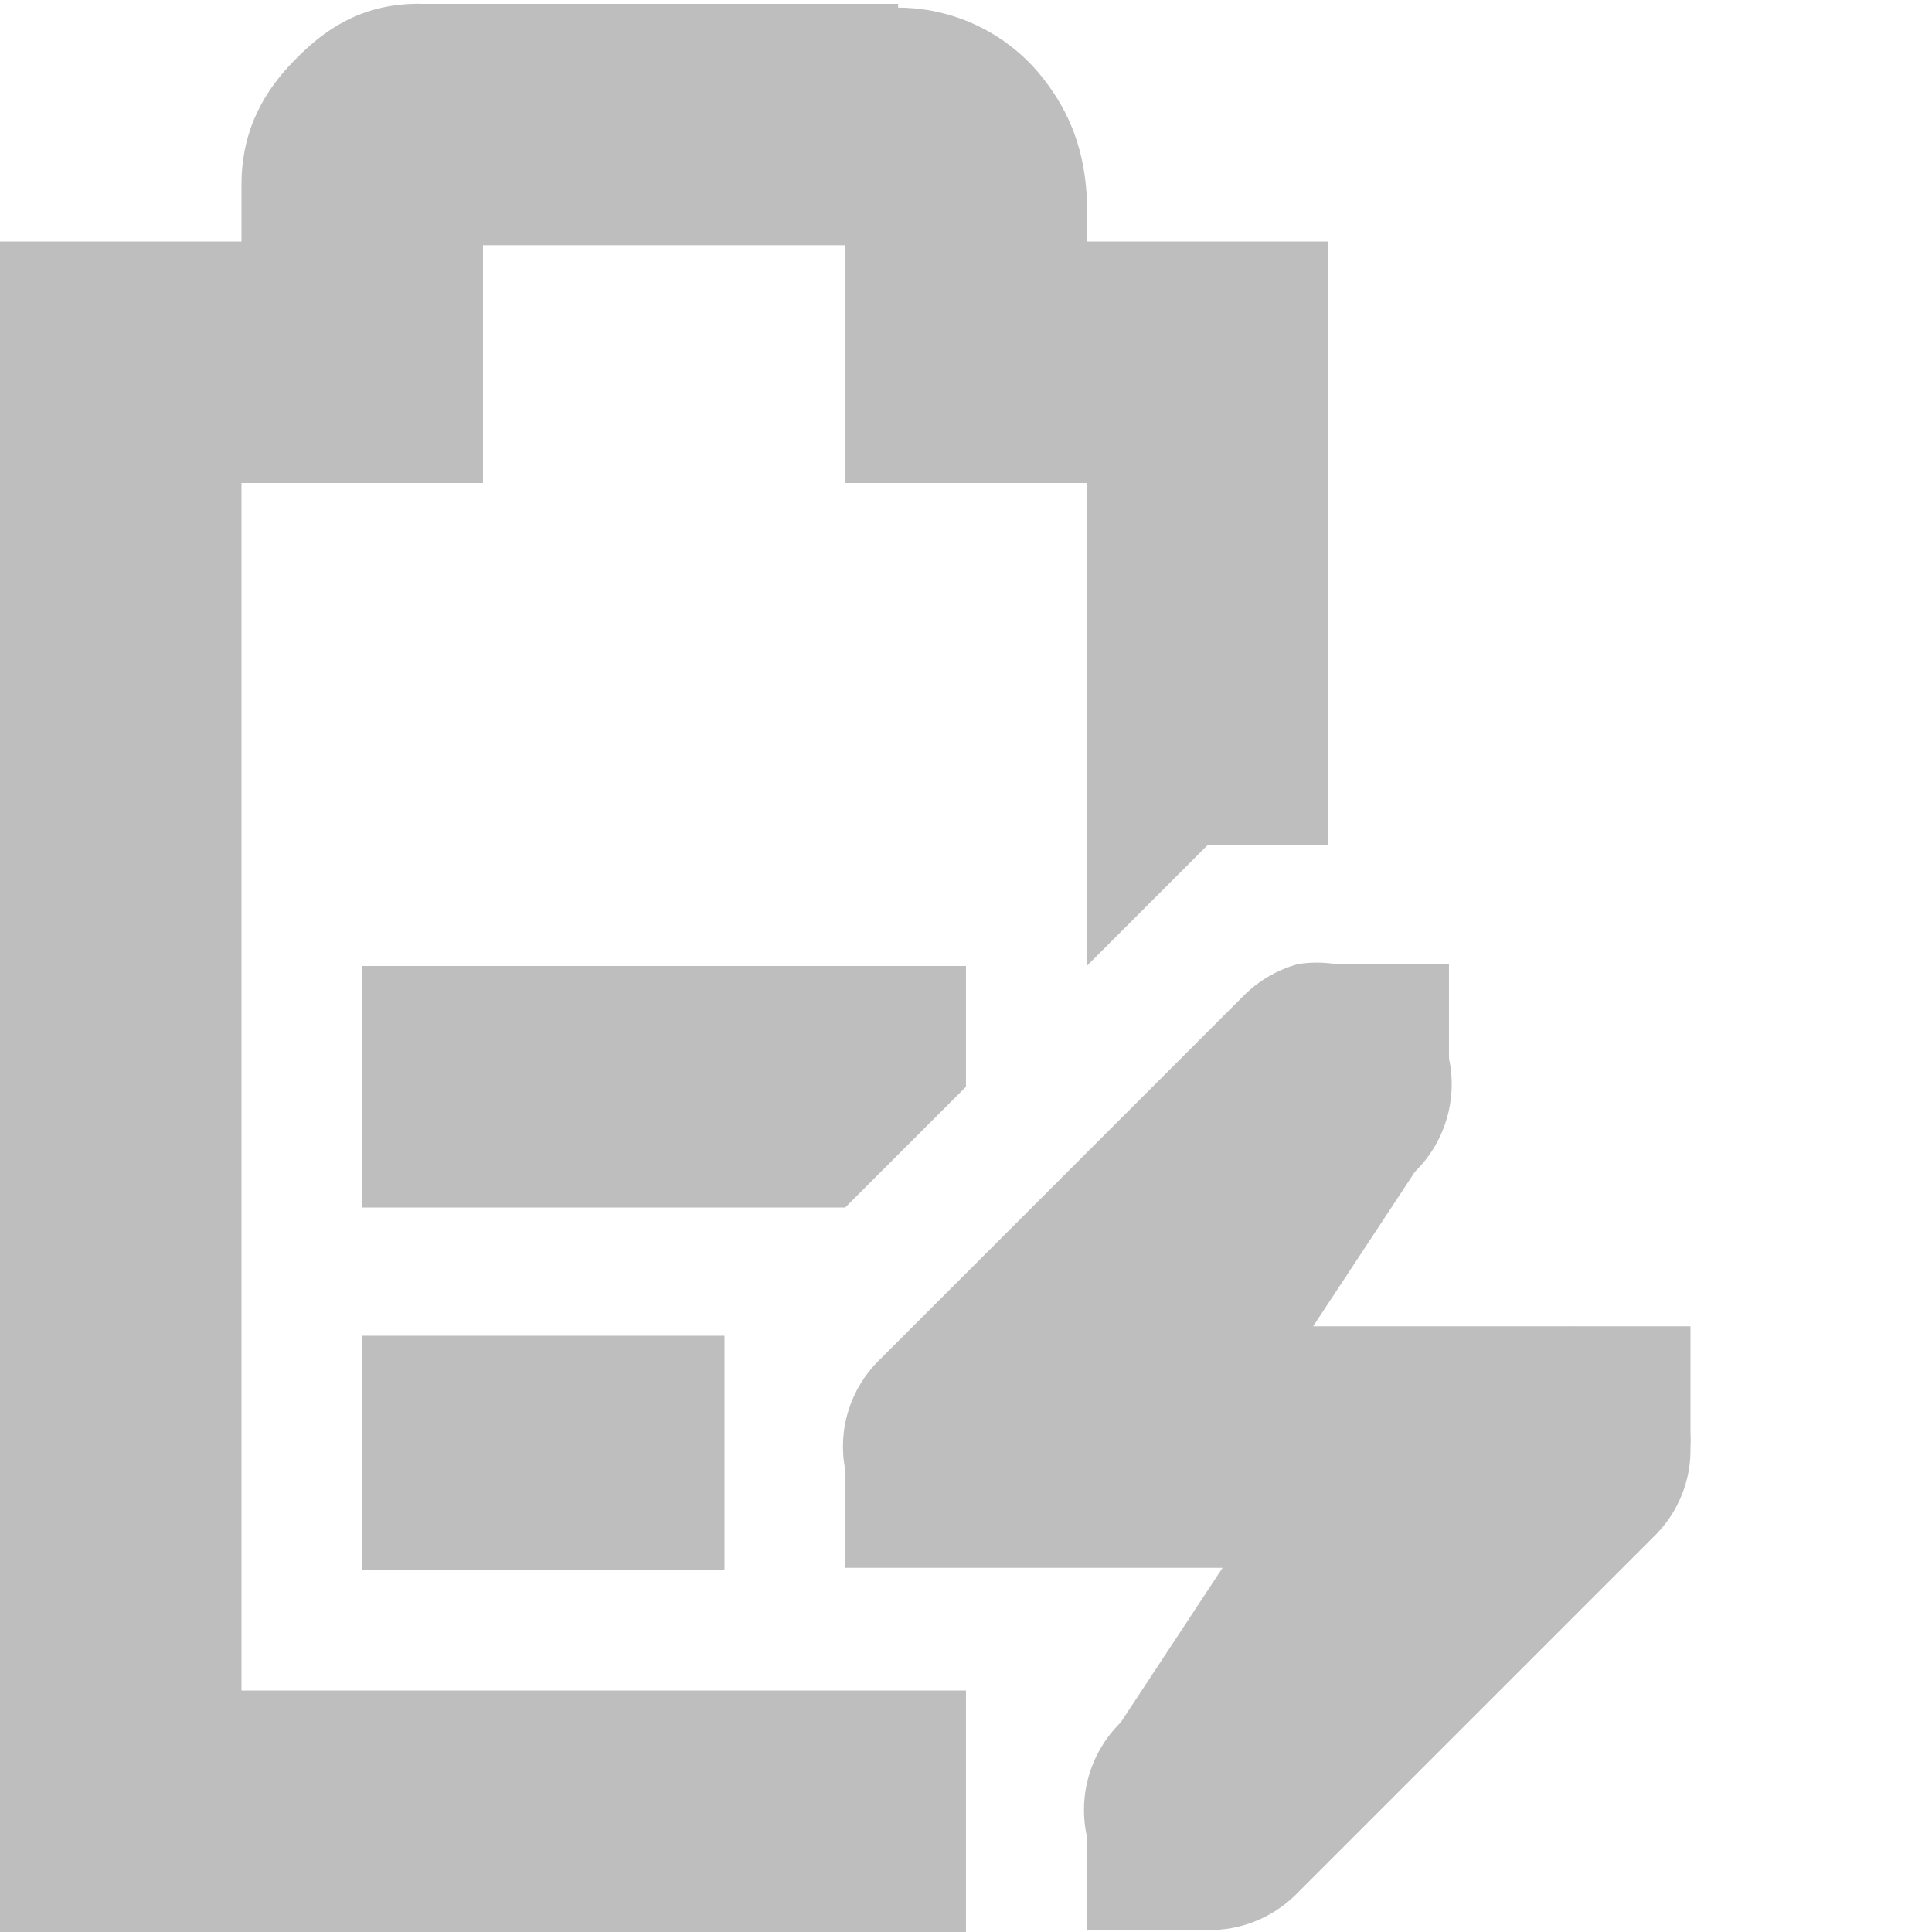
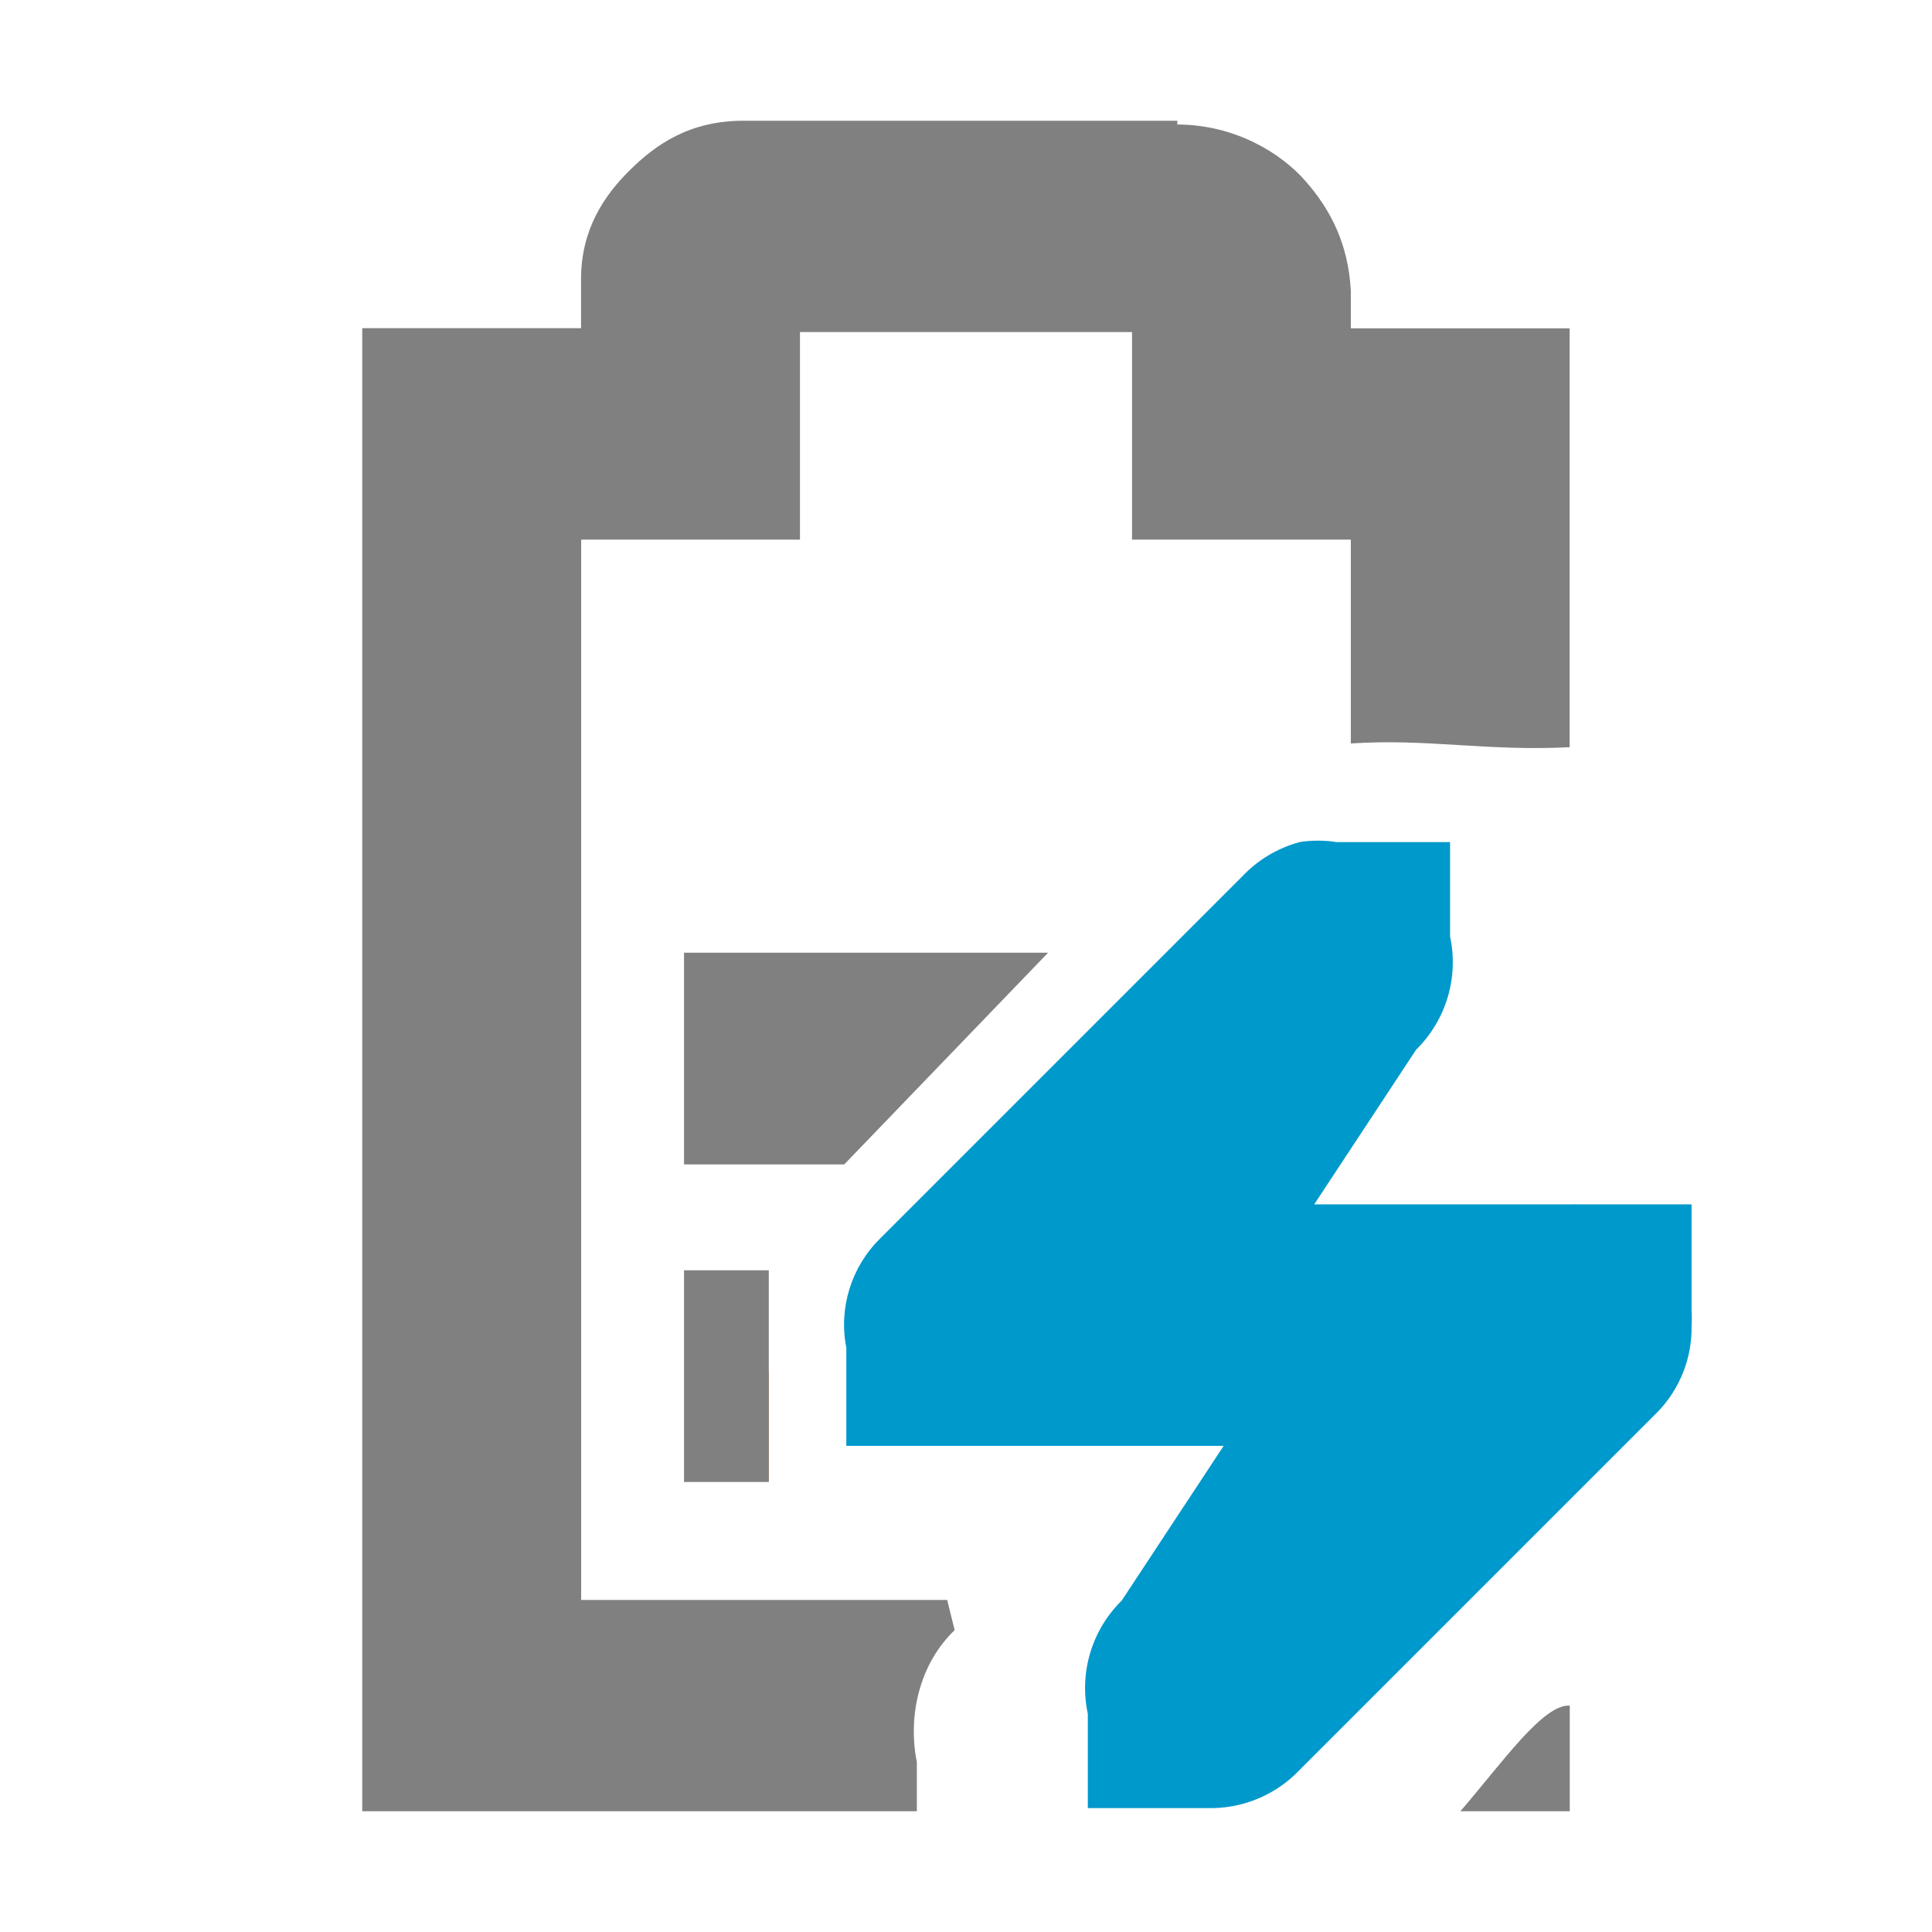
<svg xmlns="http://www.w3.org/2000/svg" id="svg7384" version="1.1" height="16" width="16">
  <defs id="defs7386" />
-   <g transform="translate(-161.0002,-217)" id="layer9" style="display:inline">
-     <path d="m 164,225 0,2 4,0 1,-1 0,-1 z m 0,3.062 0,1.938 3,0 0,-1.938 z" id="rect6060" style="fill:#bebebe;fill-opacity:1;stroke:none" />
-     <path d="m 164.469,217.031 c -0.49,0 -0.796,0.228 -1.031,0.469 -0.235,0.24 -0.438,0.559 -0.438,1.031 l 0,0.469 -1,0 -1,0 0,1 0,12 0,1 1,0 7,0 0,-2 -6,0 0,-10 1,0 1,0 0,-1 0,-0.969 3,0 0,0.969 0,1 1,0 1,0 0,3 2,0 0,-4 0,-1 -1,0 -1,0 0,-0.344 0,-0.031 c -0.024,-0.431 -0.17,-0.752 -0.406,-1.031 -0.224,-0.264 -0.627,-0.529 -1.156,-0.531 l 0,-0.031 -0.062,0 -3.906,0 z" id="path6062" style="font-size:medium;font-style:normal;font-variant:normal;font-weight:normal;font-stretch:normal;text-indent:0;text-align:start;text-decoration:none;line-height:normal;letter-spacing:normal;word-spacing:normal;text-transform:none;direction:ltr;block-progression:tb;writing-mode:lr-tb;text-anchor:start;baseline-shift:baseline;color:#bebebe;fill:#bebebe;fill-opacity:1;stroke:none;stroke-width:2;marker:none;visibility:visible;display:inline;overflow:visible;enable-background:accumulate;font-family:Sans;-inkscape-font-specification:Sans" />
-     <path d="m 171.75,224.984 a 1.016,1.016 0 0 0 -0.469,0.281 l -3,3 A 1,1 0 0 0 168,229.172 l 0,0.812 1,0 2.125,0 -0.844,1.281 A 1.016,1.016 0 0 0 170,232.203 l 0,0.781 1,0 a 1.016,1.016 0 0 0 0.719,-0.281 l 3,-3 A 1,1 0 0 0 175,228.984 a 1,1 0 0 0 0,-0.125 l 0,-0.875 -0.844,0 -0.094,0 a 1,1 0 0 0 -0.062,0 l -2.125,0 0.844,-1.281 a 1.016,1.016 0 0 0 0.281,-0.938 l 0,-0.781 -0.938,0 a 1.016,1.016 0 0 0 -0.312,0 z" id="path6217" style="font-size:medium;font-style:normal;font-variant:normal;font-weight:normal;font-stretch:normal;text-indent:0;text-align:start;text-decoration:none;line-height:normal;letter-spacing:normal;word-spacing:normal;text-transform:none;direction:ltr;block-progression:tb;writing-mode:lr-tb;text-anchor:start;color:#bebebe;fill:#bebebe;fill-opacity:1;fill-rule:nonzero;stroke:none;stroke-width:2;marker:none;visibility:visible;display:inline;overflow:visible;enable-background:accumulate;font-family:Bitstream Vera Sans;-inkscape-font-specification:Bitstream Vera Sans" />
-     <path d="m 170,225 2,-2 -2,0 0,2 z" id="path6253" style="color:#bebebe;fill:#bebebe;fill-opacity:1;fill-rule:nonzero;stroke:none;stroke-width:2;marker:none;visibility:visible;display:inline;overflow:visible" />
+   <g transform="translate(-61.0002,-217)" id="layer9" style="display:inline">
+     <path style="font-size:medium;font-style:normal;font-variant:normal;font-weight:normal;font-stretch:normal;text-indent:0;text-align:start;text-decoration:none;line-height:normal;letter-spacing:normal;word-spacing:normal;text-transform:none;direction:ltr;block-progression:tb;writing-mode:lr-tb;text-anchor:start;baseline-shift:baseline;color:#bebebe;fill:#808080;fill-opacity:1;stroke:none;stroke-width:2;marker:none;visibility:visible;display:inline;overflow:visible;enable-background:accumulate;font-family:Sans;-inkscape-font-specification:Sans" d="M 6.156,1 C 5.711,1 5.433,1.196 5.219,1.406 5.005,1.617 4.812,1.898 4.812,2.312 l 0,0.406 -0.906,0 -0.906,0 0,0.875 L 3,14.125 3,15 l 0.906,0 3.687,0 0,-0.406 C 7.515,14.203 7.618,13.776 7.906,13.5 l -0.062,-0.25 -3.031,0 0,-8.781 0.906,0 0.906,0 0,-0.875 0,-0.844 2.75,0 0,0.844 0,0.875 0.906,0 0.906,0 0,1.688 c 0.637,-0.042 1.121,0.066 1.812,0.031 l 0,-2.594 0,-0.875 -0.906,0 -0.906,0 0,-0.281 0,-0.031 C 11.166,2.029 11.027,1.745 10.812,1.5 10.609,1.268 10.231,1.033 9.75,1.031 L 9.75,1 9.719,1 z M 12.094,15 13,15 13,14.125 C 12.779,14.111 12.44,14.6 12.094,15 z" transform="translate(61.0002,217)" id="path3737" />
+     <path d="m 71.759,223.975 a 1.016,1.016 0 0 0 -0.469,0.281 l -3,3 a 1,1 0 0 0 -0.281,0.906 l 0,0.812 1,0 2.125,0 -0.844,1.281 a 1.016,1.016 0 0 0 -0.281,0.938 l 0,0.781 1,0 a 1.016,1.016 0 0 0 0.719,-0.281 l 3,-3 a 1,1 0 0 0 0.281,-0.719 1,1 0 0 0 0,-0.125 l 0,-0.875 -0.844,0 -0.094,0 a 1,1 0 0 0 -0.062,0 l -2.125,0 0.844,-1.281 a 1.016,1.016 0 0 0 0.281,-0.938 l 0,-0.781 -0.938,0 a 1.016,1.016 0 0 0 -0.312,0 z" id="path6217-8" style="font-size:medium;font-style:normal;font-variant:normal;font-weight:normal;font-stretch:normal;text-indent:0;text-align:start;text-decoration:none;line-height:normal;letter-spacing:normal;word-spacing:normal;text-transform:none;direction:ltr;block-progression:tb;writing-mode:lr-tb;text-anchor:start;color:#bebebe;fill:#0099cc;fill-opacity:1;fill-rule:nonzero;stroke:none;stroke-width:2;marker:none;visibility:visible;display:inline;overflow:visible;enable-background:accumulate;font-family:Bitstream Vera Sans;-inkscape-font-specification:Bitstream Vera Sans" />
+     <rect transform="matrix(0,1,1,0,0,0)" x="228.358" y="66.696" id="rect10870" height="0.67" style="fill:#e03a00;fill-opacity:1;stroke:none;display:inline" width="0.91" />
+     <path transform="matrix(0,1,1,0,0,0)" style="fill:#808080;fill-opacity:1;stroke:none;display:inline" d="m 224.89,66.665 1.753,0 0,1.327 -1.753,1.688 z" id="rect3735" />
+     <rect transform="matrix(0,1,1,0,0,0)" x="227.52" y="66.665" id="rect10870-7" height="0.702" style="fill:#808080;fill-opacity:1;stroke:none;display:inline" width="1.753" />
  </g>
-   <g transform="translate(-161.0002,-217)" id="layer10" />
-   <g transform="translate(-161.0002,-217)" id="layer11" />
-   <g transform="translate(-161.0002,-217)" id="layer12" />
-   <g transform="translate(-161.0002,-217)" id="layer13" />
-   <g transform="translate(-161.0002,-217)" id="layer14" />
-   <g transform="translate(-161.0002,-217)" id="layer15" style="display:inline" />
-   <g transform="translate(-161.0002,-217)" id="g4953" style="display:inline" />
+   <g transform="translate(-61.0002,-217)" id="layer10" />
+   <g transform="translate(-61.0002,-217)" id="layer11" />
+   <g transform="translate(-61.0002,-217)" id="layer12" />
+   <g transform="translate(-61.0002,-217)" id="layer13" />
+   <g transform="translate(-61.0002,-217)" id="layer14" />
+   <g transform="translate(-61.0002,-217)" id="layer15" style="display:inline" />
+   <g transform="translate(-61.0002,-217)" id="g4953" style="display:inline" />
</svg>
